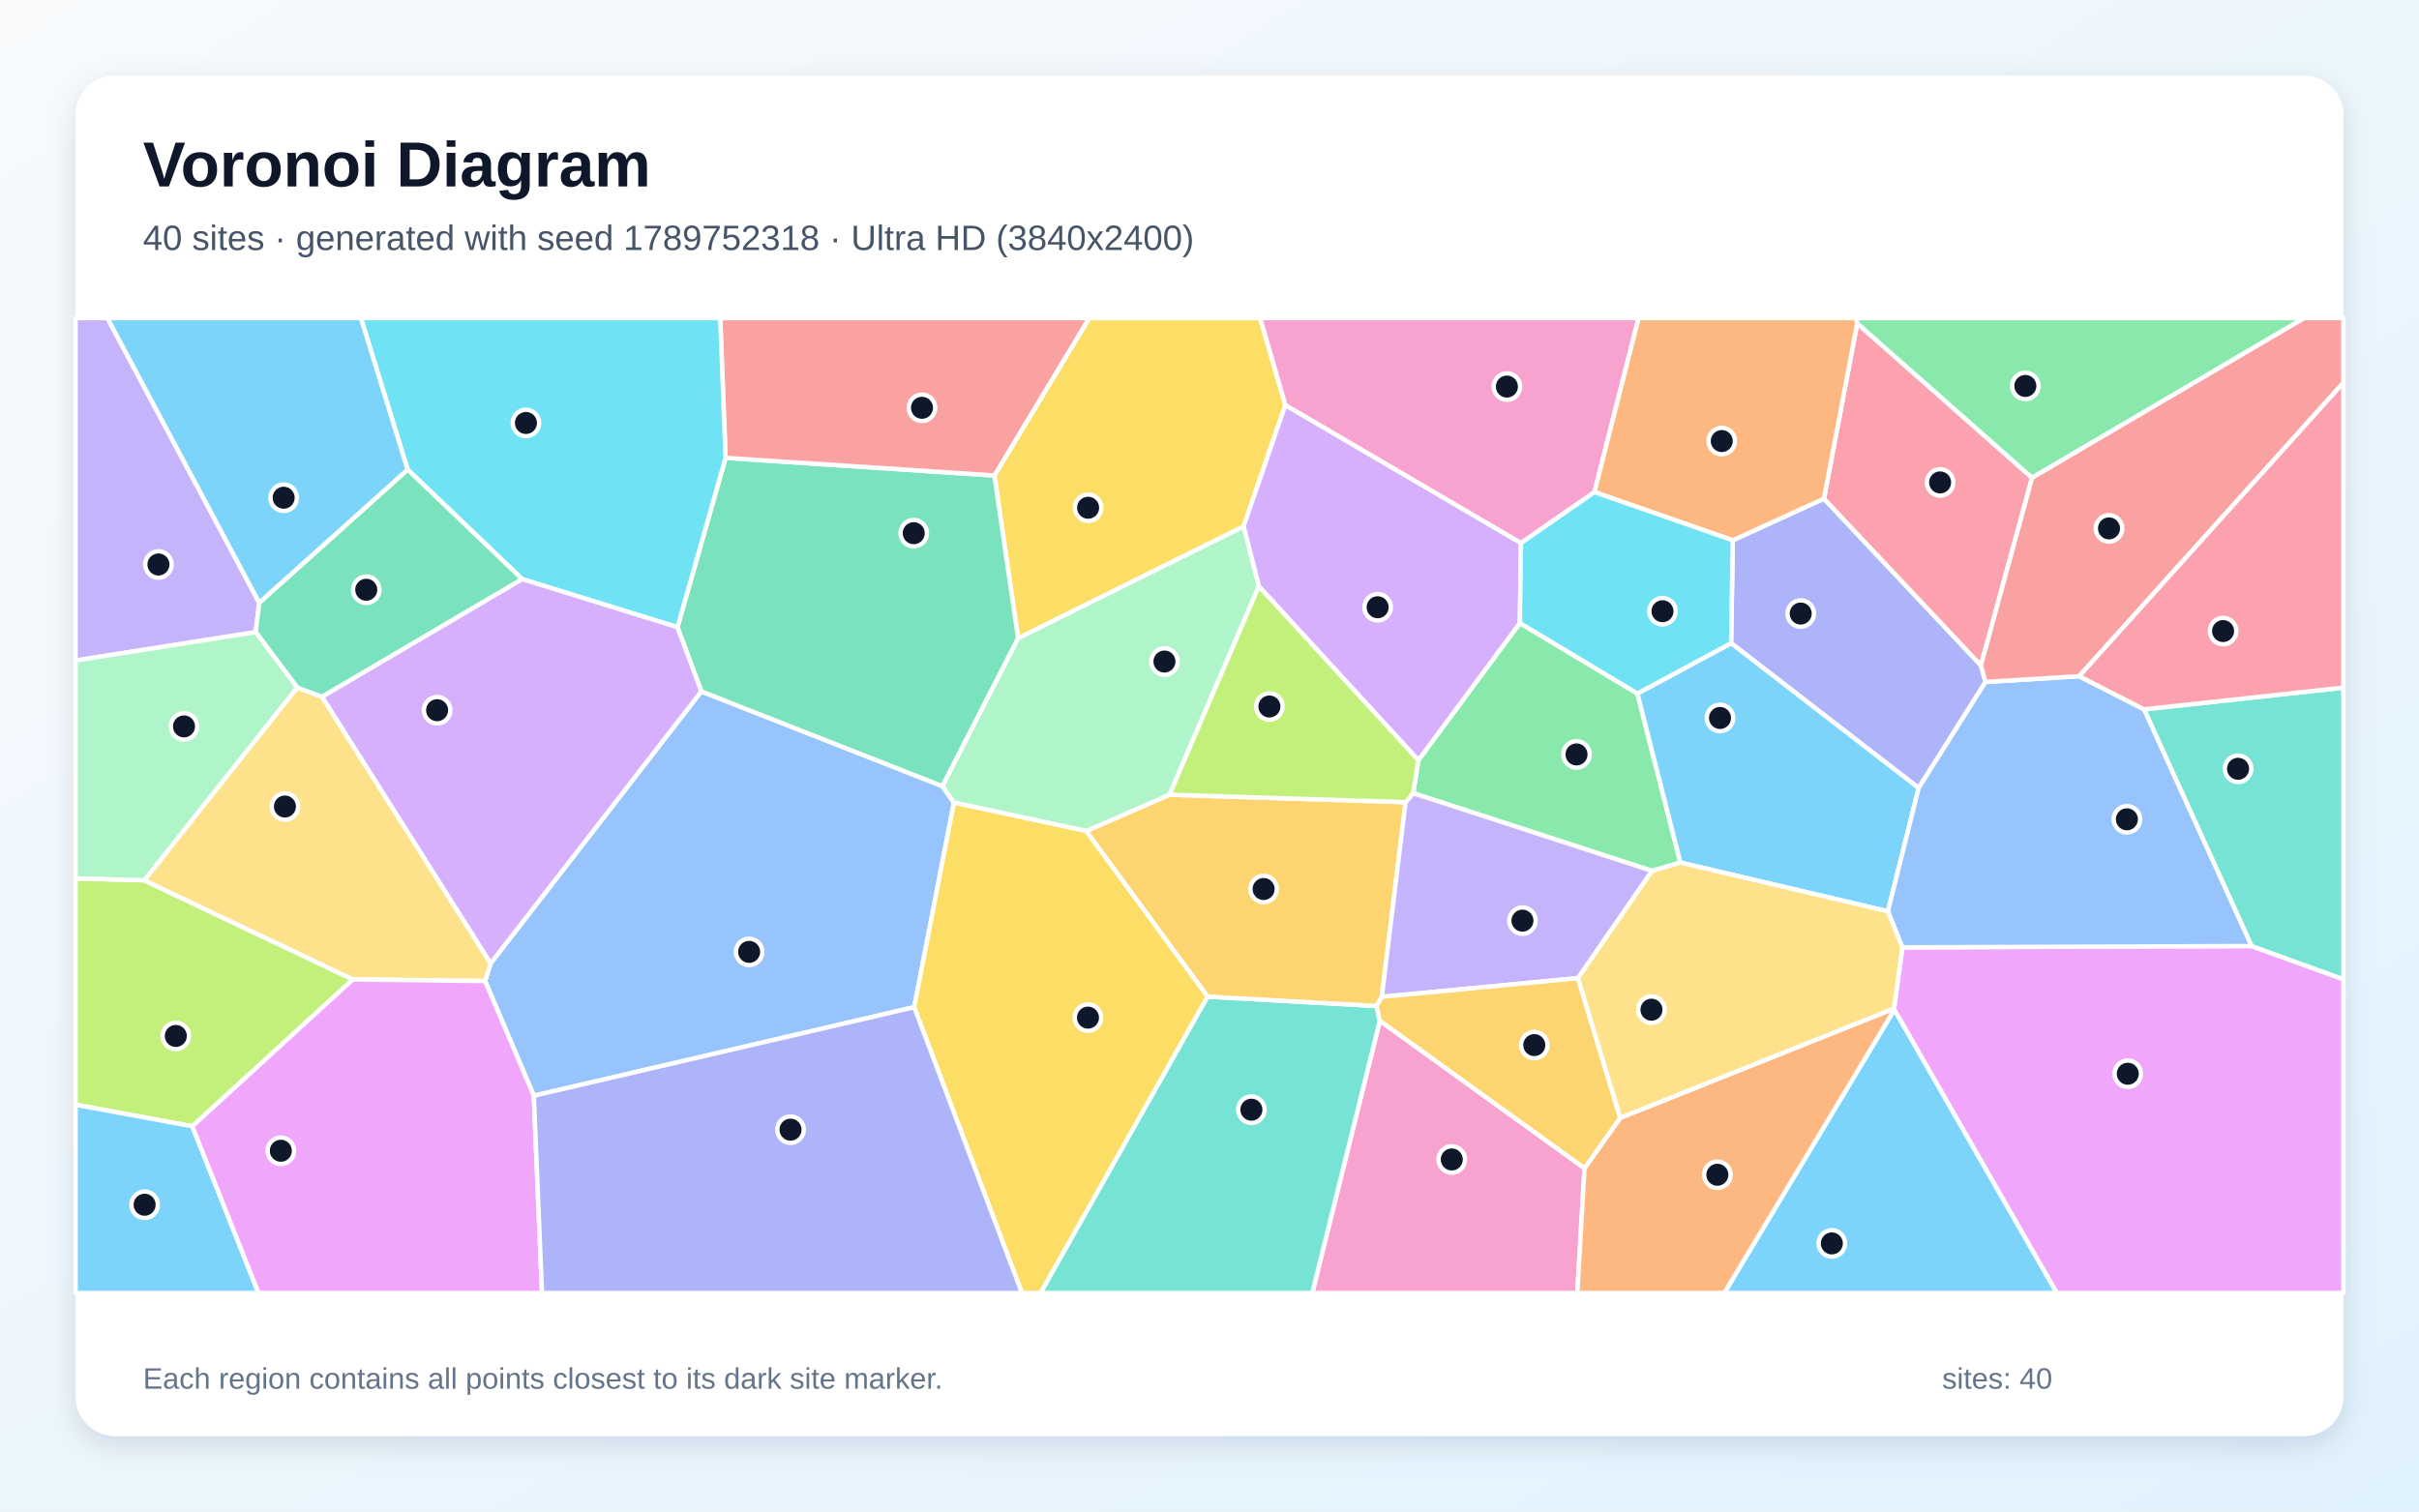
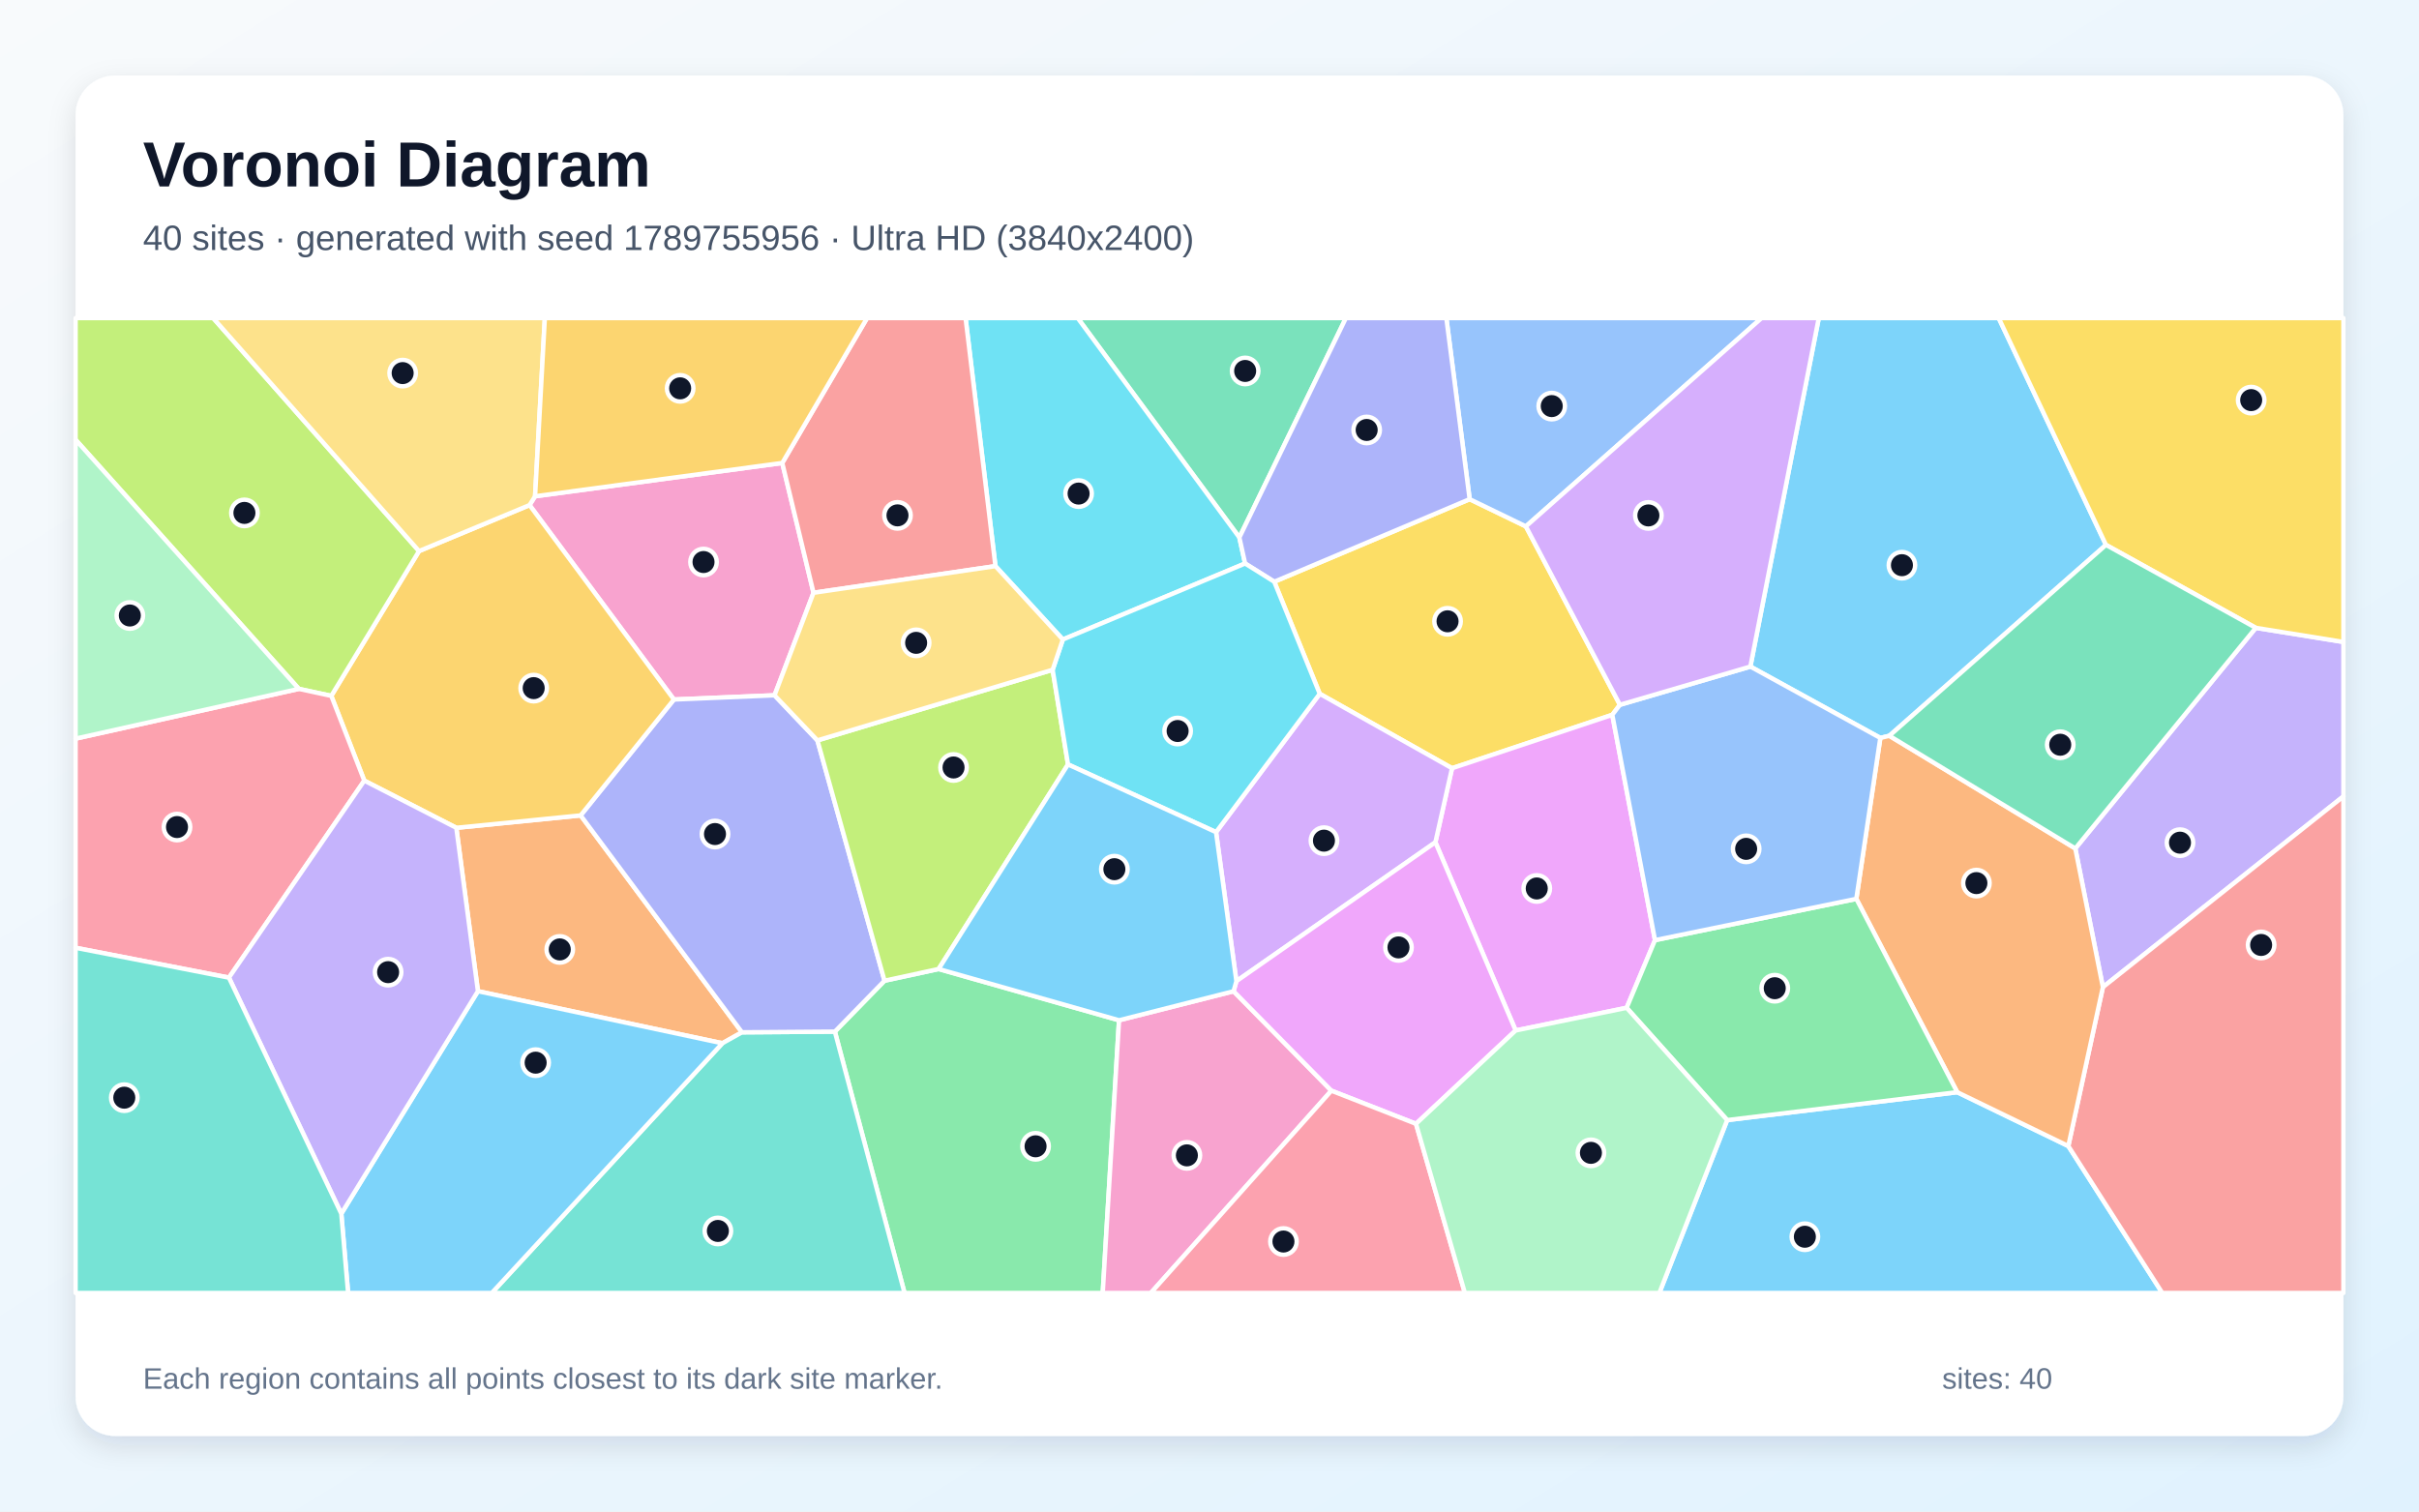
<svg xmlns="http://www.w3.org/2000/svg" width="3840" height="2400" viewBox="0 0 3840 2400" role="img" aria-labelledby="title description">
  <defs>
    <linearGradient id="background" x1="0" y1="0" x2="1" y2="1">
      <stop stop-color="#F8FAFC" />
      <stop offset="1" stop-color="#E0F2FE" />
    </linearGradient>
    <filter id="shadow" x="-5%" y="-5%" width="110%" height="110%">
      <feDropShadow dx="0" dy="15" stdDeviation="22" flood-color="#0F172A" flood-opacity=".12" />
    </filter>
  </defs>
  <rect width="3840" height="2400" fill="url(#background)" />
  <rect x="120" y="120" width="3600" height="2160" rx="63" fill="#FFFFFF" filter="url(#shadow)" />
  <g font-family="Arial, sans-serif">
    <text x="227" y="296" font-size="101" font-weight="700" fill="#0F172A">Voronoi Diagram</text>
-     <text x="227" y="397" font-size="56" fill="#475569">40 sites · generated with seed 1789752318 · Ultra HD (3840x2400)</text>
+     <text x="227" y="397" font-size="56" fill="#475569">40 sites · generated with seed 1789755956 · Ultra HD (3840x2400)</text>
  </g>
  <g stroke="#FFFFFF" stroke-width="7" stroke-linejoin="round">
-     <polygon points="3007.2,1603.0 3265.2,2053.0 2737.1,2053.0" fill="#38BDF8" fill-opacity="0.65" />
-     <polygon points="411.5,957.0 405.9,1003.7 120.0,1048.8 120.0,505.0 170.5,505.0" fill="#A78BFA" fill-opacity="0.65" />
-     <polygon points="2190.4,1620.7 2515.3,1854.9 2503.9,2053.0 2083.1,2053.0" fill="#F472B6" fill-opacity="0.65" />
-     <polygon points="2515.3,1854.9 2572.0,1774.9 3006.7,1601.3 3007.2,1603.0 2737.1,2053.0 2503.9,2053.0" fill="#FB923C" fill-opacity="0.65" />
-     <polygon points="2040.4,643.1 1974.1,835.9 1616.2,1013.5 1578.5,755.0 1729.0,505.0 2000.4,505.0" fill="#FACC15" fill-opacity="0.65" />
-     <polygon points="2251.5,1207.1 2412.7,989.2 2599.3,1101.2 2667.5,1369.6 2622.5,1382.8 2243.3,1259.4" fill="#4ADE80" fill-opacity="0.65" />
-     <polygon points="1916.8,1582.4 2185.1,1597.3 2190.4,1620.7 2083.1,2053.0 1651.6,2053.0" fill="#2DD4BF" fill-opacity="0.65" />
-     <polygon points="847.4,1739.8 770.1,1557.7 778.9,1529.5 1113.3,1097.8 1496.1,1248.3 1514.3,1274.4 1451.2,1599.2" fill="#60A5FA" fill-opacity="0.65" />
-     <polygon points="3007.2,1603.0 3006.7,1601.3 3019.8,1504.2 3574.2,1502.1 3720.0,1554.9 3720.0,2053.0 3265.2,2053.0" fill="#E879F9" fill-opacity="0.65" />
-     <polygon points="1496.1,1248.3 1113.3,1097.8 1075.4,995.8 1151.8,727.0 1578.5,755.0 1616.2,1013.5" fill="#34D399" fill-opacity="0.65" />
-     <polygon points="1578.5,755.0 1151.8,727.0 1143.3,505.0 1729.0,505.0" fill="#F87171" fill-opacity="0.65" />
-     <polygon points="2750.7,857.9 2895.4,791.7 3144.6,1056.6 3151.9,1082.8 3045.7,1251.2 2748.0,1021.2" fill="#818CF8" fill-opacity="0.65" />
-     <polygon points="2231.3,1273.7 2193.5,1582.8 2185.1,1597.3 1916.8,1582.4 1724.2,1319.5 1856.5,1261.8" fill="#FBBF24" fill-opacity="0.65" />
-     <polygon points="305.3,1788.3 120.0,1754.1 120.0,1394.8 228.9,1397.7 560.1,1555.2" fill="#A3E635" fill-opacity="0.65" />
-     <polygon points="2414.5,862.2 2412.7,989.2 2251.5,1207.1 1998.3,931.0 1974.1,835.9 2040.4,643.1" fill="#C084FC" fill-opacity="0.65" />
-     <polygon points="3225.8,758.6 3144.6,1056.6 2895.4,791.7 2948.2,513.4" fill="#FB7185" fill-opacity="0.65" />
-     <polygon points="1151.8,727.0 1075.4,995.8 829.0,919.6 647.1,745.6 572.9,505.0 1143.3,505.0" fill="#22D3EE" fill-opacity="0.65" />
-     <polygon points="1998.3,931.0 1856.5,1261.8 1724.2,1319.5 1514.3,1274.4 1496.1,1248.3 1616.2,1013.5 1974.1,835.9" fill="#86EFAC" fill-opacity="0.65" />
-     <polygon points="560.1,1555.2 228.9,1397.7 471.7,1091.6 511.3,1106.4 778.9,1529.5 770.1,1557.7" fill="#FCD34D" fill-opacity="0.65" />
-     <polygon points="120.0,1754.1 305.3,1788.3 410.3,2053.0 120.0,2053.0" fill="#38BDF8" fill-opacity="0.65" />
-     <polygon points="2748.0,1021.2 3045.7,1251.2 2996.9,1447.0 2667.5,1369.6 2599.3,1101.2" fill="#38BDF8" fill-opacity="0.65" />
-     <polygon points="2504.9,1553.1 2193.5,1582.8 2231.3,1273.7 2243.3,1259.4 2622.5,1382.8" fill="#A78BFA" fill-opacity="0.65" />
-     <polygon points="2531.1,781.4 2414.5,862.2 2040.4,643.1 2000.4,505.0 2601.2,505.0" fill="#F472B6" fill-opacity="0.65" />
-     <polygon points="2948.2,513.4 2895.4,791.7 2750.7,857.9 2531.1,781.4 2601.2,505.0 2946.7,505.0" fill="#FB923C" fill-opacity="0.65" />
-     <polygon points="1451.2,1599.2 1514.3,1274.4 1724.2,1319.5 1916.8,1582.4 1651.6,2053.0 1622.2,2053.0" fill="#FACC15" fill-opacity="0.65" />
-     <polygon points="3225.8,758.6 2948.2,513.4 2946.7,505.0 3657.8,505.0" fill="#4ADE80" fill-opacity="0.65" />
-     <polygon points="3574.2,1502.1 3403.5,1126.3 3720.0,1091.8 3720.0,1554.9" fill="#2DD4BF" fill-opacity="0.65" />
-     <polygon points="3300.5,1073.7 3403.5,1126.3 3574.2,1502.1 3019.8,1504.2 2996.9,1447.0 3045.7,1251.2 3151.9,1082.8" fill="#60A5FA" fill-opacity="0.65" />
-     <polygon points="305.3,1788.3 560.1,1555.2 770.1,1557.7 847.4,1739.8 860.4,2053.0 410.3,2053.0" fill="#E879F9" fill-opacity="0.65" />
-     <polygon points="647.1,745.6 829.0,919.6 511.3,1106.4 471.7,1091.6 405.9,1003.7 411.5,957.0" fill="#34D399" fill-opacity="0.65" />
-     <polygon points="3300.5,1073.7 3151.9,1082.8 3144.6,1056.6 3225.8,758.6 3657.8,505.0 3720.0,505.0 3720.0,607.7" fill="#F87171" fill-opacity="0.65" />
-     <polygon points="847.4,1739.8 1451.2,1599.2 1622.2,2053.0 860.4,2053.0" fill="#818CF8" fill-opacity="0.65" />
-     <polygon points="2185.1,1597.3 2193.5,1582.8 2504.9,1553.1 2572.0,1774.9 2515.3,1854.9 2190.4,1620.7" fill="#FBBF24" fill-opacity="0.65" />
-     <polygon points="1998.3,931.0 2251.5,1207.1 2243.3,1259.4 2231.3,1273.7 1856.5,1261.8" fill="#A3E635" fill-opacity="0.65" />
-     <polygon points="511.3,1106.4 829.0,919.6 1075.4,995.8 1113.3,1097.8 778.9,1529.5" fill="#C084FC" fill-opacity="0.65" />
-     <polygon points="3403.5,1126.3 3300.5,1073.7 3720.0,607.7 3720.0,1091.8" fill="#FB7185" fill-opacity="0.65" />
-     <polygon points="2531.1,781.4 2750.7,857.9 2748.0,1021.2 2599.3,1101.2 2412.7,989.2 2414.5,862.2" fill="#22D3EE" fill-opacity="0.65" />
-     <polygon points="471.7,1091.6 228.9,1397.7 120.0,1394.8 120.0,1048.8 405.9,1003.7" fill="#86EFAC" fill-opacity="0.65" />
-     <polygon points="2996.9,1447.0 3019.8,1504.2 3006.7,1601.3 2572.0,1774.9 2504.9,1553.1 2622.5,1382.8 2667.5,1369.6" fill="#FCD34D" fill-opacity="0.65" />
-     <polygon points="647.1,745.6 411.5,957.0 170.5,505.0 572.9,505.0" fill="#38BDF8" fill-opacity="0.65" />
+     <polygon points="2741.8,1778.5 3107.0,1734.2 3283.3,1819.7 3432.5,2053.0 2634.1,2053.0" fill="#38BDF8" fill-opacity="0.65" />
+     <polygon points="3338.2,1567.4 3294.4,1347.2 3580.9,996.9 3720.0,1019.3 3720.0,1264.5" fill="#A78BFA" fill-opacity="0.65" />
+     <polygon points="1241.8,735.1 1291.4,941.2 1229.5,1104.0 1069.8,1110.7 840.6,802.0 849.4,788.0" fill="#F472B6" fill-opacity="0.65" />
+     <polygon points="758.7,1573.8 724.4,1314.4 921.7,1294.7 1177.8,1639.1 1146.7,1656.5" fill="#FB923C" fill-opacity="0.65" />
+     <polygon points="2571.5,1119.1 2559.4,1135.0 2305.0,1219.8 2095.0,1101.6 2022.8,923.7 2333.0,792.6 2422.2,835.8" fill="#FACC15" fill-opacity="0.65" />
+     <polygon points="1325.3,1638.0 1404.1,1557.2 1490.0,1538.6 1776.4,1620.0 1750.5,2053.0 1435.9,2053.0" fill="#4ADE80" fill-opacity="0.65" />
+     <polygon points="1146.7,1656.5 1177.8,1639.1 1325.3,1638.0 1435.9,2053.0 780.6,2053.0" fill="#2DD4BF" fill-opacity="0.65" />
+     <polygon points="2422.2,835.8 2333.0,792.6 2296.0,505.0 2796.4,505.0" fill="#60A5FA" fill-opacity="0.65" />
+     <polygon points="2406.0,1636.2 2278.6,1337.4 2305.0,1219.8 2559.4,1135.0 2627.2,1492.8 2582.2,1600.2" fill="#E879F9" fill-opacity="0.65" />
+     <polygon points="1967.4,853.4 1710.8,505.0 2136.5,505.0" fill="#34D399" fill-opacity="0.65" />
+     <polygon points="3283.3,1819.7 3338.2,1567.4 3720.0,1264.5 3720.0,2053.0 3432.5,2053.0" fill="#F87171" fill-opacity="0.65" />
+     <polygon points="1297.6,1175.6 1404.1,1557.2 1325.3,1638.0 1177.8,1639.1 921.7,1294.7 1069.8,1110.7 1229.5,1104.0" fill="#818CF8" fill-opacity="0.65" />
+     <polygon points="921.7,1294.7 724.4,1314.4 578.3,1239.5 525.9,1104.9 665.2,875.0 840.6,802.0 1069.8,1110.7" fill="#FBBF24" fill-opacity="0.65" />
+     <polygon points="665.2,875.0 525.9,1104.9 474.4,1093.8 120.0,698.2 120.0,505.0 338.4,505.0" fill="#A3E635" fill-opacity="0.65" />
+     <polygon points="2278.6,1337.4 1962.7,1557.9 1930.4,1321.3 2095.0,1101.6 2305.0,1219.8" fill="#C084FC" fill-opacity="0.65" />
+     <polygon points="363.4,1552.3 120.0,1504.9 120.0,1172.8 474.4,1093.8 525.9,1104.9 578.3,1239.5" fill="#FB7185" fill-opacity="0.65" />
+     <polygon points="1967.4,853.4 1976.5,894.7 1687.2,1015.4 1580.2,898.9 1532.8,505.0 1710.8,505.0" fill="#22D3EE" fill-opacity="0.65" />
+     <polygon points="474.4,1093.8 120.0,1172.8 120.0,698.2" fill="#86EFAC" fill-opacity="0.65" />
+     <polygon points="849.4,788.0 840.6,802.0 665.2,875.0 338.4,505.0 864.9,505.0" fill="#FCD34D" fill-opacity="0.65" />
+     <polygon points="3343.1,865.2 2999.2,1168.3 2984.9,1171.7 2778.6,1058.4 2887.2,505.0 3172.8,505.0" fill="#38BDF8" fill-opacity="0.65" />
+     <polygon points="541.8,1927.1 758.7,1573.8 1146.7,1656.5 780.6,2053.0 552.6,2053.0" fill="#38BDF8" fill-opacity="0.65" />
+     <polygon points="363.4,1552.3 578.3,1239.5 724.4,1314.4 758.7,1573.8 541.8,1927.1" fill="#A78BFA" fill-opacity="0.65" />
+     <polygon points="1776.4,1620.0 1958.2,1573.9 2113.5,1731.8 1826.8,2053.0 1750.5,2053.0" fill="#F472B6" fill-opacity="0.65" />
+     <polygon points="2946.8,1427.2 2984.9,1171.7 2999.2,1168.3 3294.4,1347.2 3338.2,1567.4 3283.3,1819.7 3107.0,1734.2" fill="#FB923C" fill-opacity="0.65" />
+     <polygon points="3580.9,996.9 3343.1,865.2 3172.8,505.0 3720.0,505.0 3720.0,1019.3" fill="#FACC15" fill-opacity="0.65" />
+     <polygon points="2582.2,1600.2 2627.2,1492.8 2946.8,1427.2 3107.0,1734.2 2741.8,1778.5" fill="#4ADE80" fill-opacity="0.65" />
+     <polygon points="120.0,1504.9 363.4,1552.3 541.8,1927.1 552.6,2053.0 120.0,2053.0" fill="#2DD4BF" fill-opacity="0.65" />
+     <polygon points="2627.2,1492.8 2559.4,1135.0 2571.5,1119.1 2778.6,1058.4 2984.9,1171.7 2946.8,1427.2" fill="#60A5FA" fill-opacity="0.65" />
+     <polygon points="2247.8,1784.4 2113.5,1731.8 1958.2,1573.9 1962.7,1557.9 2278.6,1337.4 2406.0,1636.2" fill="#E879F9" fill-opacity="0.65" />
+     <polygon points="3580.9,996.9 3294.4,1347.2 2999.2,1168.3 3343.1,865.2" fill="#34D399" fill-opacity="0.65" />
+     <polygon points="1580.2,898.9 1291.4,941.2 1241.8,735.1 1376.4,505.0 1532.8,505.0" fill="#F87171" fill-opacity="0.65" />
+     <polygon points="2333.0,792.6 2022.8,923.7 1976.5,894.7 1967.4,853.4 2136.5,505.0 2296.0,505.0" fill="#818CF8" fill-opacity="0.65" />
+     <polygon points="1241.8,735.1 849.4,788.0 864.9,505.0 1376.4,505.0" fill="#FBBF24" fill-opacity="0.65" />
+     <polygon points="1671.0,1063.5 1695.4,1213.8 1490.0,1538.6 1404.1,1557.2 1297.6,1175.6" fill="#A3E635" fill-opacity="0.65" />
+     <polygon points="2778.6,1058.4 2571.5,1119.1 2422.2,835.8 2796.4,505.0 2887.2,505.0" fill="#C084FC" fill-opacity="0.65" />
+     <polygon points="2113.5,1731.8 2247.8,1784.4 2325.4,2053.0 1826.8,2053.0" fill="#FB7185" fill-opacity="0.65" />
+     <polygon points="1930.4,1321.3 1695.4,1213.8 1671.0,1063.5 1687.2,1015.4 1976.5,894.7 2022.8,923.7 2095.0,1101.6" fill="#22D3EE" fill-opacity="0.65" />
+     <polygon points="2247.8,1784.4 2406.0,1636.2 2582.2,1600.2 2741.8,1778.5 2634.1,2053.0 2325.4,2053.0" fill="#86EFAC" fill-opacity="0.65" />
+     <polygon points="1580.2,898.9 1687.2,1015.4 1671.0,1063.5 1297.6,1175.6 1229.5,1104.0 1291.4,941.2" fill="#FCD34D" fill-opacity="0.65" />
+     <polygon points="1695.4,1213.8 1930.4,1321.3 1962.7,1557.9 1958.2,1573.9 1776.4,1620.0 1490.0,1538.6" fill="#38BDF8" fill-opacity="0.65" />
  </g>
  <g>
-     <circle cx="2907.9" cy="1974.3" r="21" fill="#0F172A" stroke="#FFFFFF" stroke-width="7" />
-     <circle cx="251.5" cy="896.3" r="21" fill="#0F172A" stroke="#FFFFFF" stroke-width="7" />
-     <circle cx="2304.6" cy="1841.0" r="21" fill="#0F172A" stroke="#FFFFFF" stroke-width="7" />
-     <circle cx="2726.2" cy="1865.3" r="21" fill="#0F172A" stroke="#FFFFFF" stroke-width="7" />
-     <circle cx="1727.3" cy="806.2" r="21" fill="#0F172A" stroke="#FFFFFF" stroke-width="7" />
-     <circle cx="2502.6" cy="1197.9" r="21" fill="#0F172A" stroke="#FFFFFF" stroke-width="7" />
-     <circle cx="1986.5" cy="1762.0" r="21" fill="#0F172A" stroke="#FFFFFF" stroke-width="7" />
-     <circle cx="1189.2" cy="1511.4" r="21" fill="#0F172A" stroke="#FFFFFF" stroke-width="7" />
-     <circle cx="3377.7" cy="1704.9" r="21" fill="#0F172A" stroke="#FFFFFF" stroke-width="7" />
-     <circle cx="1450.5" cy="846.6" r="21" fill="#0F172A" stroke="#FFFFFF" stroke-width="7" />
-     <circle cx="1463.6" cy="647.5" r="21" fill="#0F172A" stroke="#FFFFFF" stroke-width="7" />
-     <circle cx="2858.5" cy="974.2" r="21" fill="#0F172A" stroke="#FFFFFF" stroke-width="7" />
-     <circle cx="2005.9" cy="1411.6" r="21" fill="#0F172A" stroke="#FFFFFF" stroke-width="7" />
-     <circle cx="279.1" cy="1644.9" r="21" fill="#0F172A" stroke="#FFFFFF" stroke-width="7" />
-     <circle cx="2186.9" cy="964.2" r="21" fill="#0F172A" stroke="#FFFFFF" stroke-width="7" />
-     <circle cx="3079.8" cy="766.0" r="21" fill="#0F172A" stroke="#FFFFFF" stroke-width="7" />
-     <circle cx="834.9" cy="671.6" r="21" fill="#0F172A" stroke="#FFFFFF" stroke-width="7" />
-     <circle cx="1848.5" cy="1050.4" r="21" fill="#0F172A" stroke="#FFFFFF" stroke-width="7" />
-     <circle cx="452.3" cy="1280.6" r="21" fill="#0F172A" stroke="#FFFFFF" stroke-width="7" />
-     <circle cx="229.6" cy="1912.9" r="21" fill="#0F172A" stroke="#FFFFFF" stroke-width="7" />
-     <circle cx="2730.4" cy="1140.0" r="21" fill="#0F172A" stroke="#FFFFFF" stroke-width="7" />
-     <circle cx="2416.8" cy="1461.8" r="21" fill="#0F172A" stroke="#FFFFFF" stroke-width="7" />
-     <circle cx="2392.1" cy="613.8" r="21" fill="#0F172A" stroke="#FFFFFF" stroke-width="7" />
-     <circle cx="2733.2" cy="700.3" r="21" fill="#0F172A" stroke="#FFFFFF" stroke-width="7" />
-     <circle cx="1727.1" cy="1615.8" r="21" fill="#0F172A" stroke="#FFFFFF" stroke-width="7" />
-     <circle cx="3215.1" cy="612.8" r="21" fill="#0F172A" stroke="#FFFFFF" stroke-width="7" />
-     <circle cx="3552.8" cy="1220.7" r="21" fill="#0F172A" stroke="#FFFFFF" stroke-width="7" />
-     <circle cx="3376.3" cy="1300.9" r="21" fill="#0F172A" stroke="#FFFFFF" stroke-width="7" />
-     <circle cx="445.8" cy="1827.2" r="21" fill="#0F172A" stroke="#FFFFFF" stroke-width="7" />
-     <circle cx="581.4" cy="936.4" r="21" fill="#0F172A" stroke="#FFFFFF" stroke-width="7" />
-     <circle cx="3347.9" cy="839.0" r="21" fill="#0F172A" stroke="#FFFFFF" stroke-width="7" />
-     <circle cx="1254.9" cy="1793.7" r="21" fill="#0F172A" stroke="#FFFFFF" stroke-width="7" />
-     <circle cx="2435.6" cy="1659.4" r="21" fill="#0F172A" stroke="#FFFFFF" stroke-width="7" />
-     <circle cx="2015.1" cy="1121.8" r="21" fill="#0F172A" stroke="#FFFFFF" stroke-width="7" />
-     <circle cx="693.9" cy="1127.7" r="21" fill="#0F172A" stroke="#FFFFFF" stroke-width="7" />
-     <circle cx="3529.0" cy="1002.0" r="21" fill="#0F172A" stroke="#FFFFFF" stroke-width="7" />
-     <circle cx="2639.1" cy="970.5" r="21" fill="#0F172A" stroke="#FFFFFF" stroke-width="7" />
-     <circle cx="292.1" cy="1153.4" r="21" fill="#0F172A" stroke="#FFFFFF" stroke-width="7" />
-     <circle cx="2621.6" cy="1603.2" r="21" fill="#0F172A" stroke="#FFFFFF" stroke-width="7" />
-     <circle cx="450.3" cy="790.3" r="21" fill="#0F172A" stroke="#FFFFFF" stroke-width="7" />
+     <circle cx="2865.1" cy="1963.7" r="21" fill="#0F172A" stroke="#FFFFFF" stroke-width="7" />
+     <circle cx="3460.6" cy="1338.0" r="21" fill="#0F172A" stroke="#FFFFFF" stroke-width="7" />
+     <circle cx="1116.8" cy="892.4" r="21" fill="#0F172A" stroke="#FFFFFF" stroke-width="7" />
+     <circle cx="888.6" cy="1507.5" r="21" fill="#0F172A" stroke="#FFFFFF" stroke-width="7" />
+     <circle cx="2297.9" cy="986.5" r="21" fill="#0F172A" stroke="#FFFFFF" stroke-width="7" />
+     <circle cx="1643.9" cy="1820.1" r="21" fill="#0F172A" stroke="#FFFFFF" stroke-width="7" />
+     <circle cx="1139.6" cy="1954.5" r="21" fill="#0F172A" stroke="#FFFFFF" stroke-width="7" />
+     <circle cx="2463.3" cy="644.8" r="21" fill="#0F172A" stroke="#FFFFFF" stroke-width="7" />
+     <circle cx="2439.5" cy="1410.7" r="21" fill="#0F172A" stroke="#FFFFFF" stroke-width="7" />
+     <circle cx="1976.6" cy="589.0" r="21" fill="#0F172A" stroke="#FFFFFF" stroke-width="7" />
+     <circle cx="3589.4" cy="1500.4" r="21" fill="#0F172A" stroke="#FFFFFF" stroke-width="7" />
+     <circle cx="1135.0" cy="1324.3" r="21" fill="#0F172A" stroke="#FFFFFF" stroke-width="7" />
+     <circle cx="847.2" cy="1092.6" r="21" fill="#0F172A" stroke="#FFFFFF" stroke-width="7" />
+     <circle cx="388.0" cy="814.4" r="21" fill="#0F172A" stroke="#FFFFFF" stroke-width="7" />
+     <circle cx="2101.7" cy="1334.8" r="21" fill="#0F172A" stroke="#FFFFFF" stroke-width="7" />
+     <circle cx="281.0" cy="1313.2" r="21" fill="#0F172A" stroke="#FFFFFF" stroke-width="7" />
+     <circle cx="1712.2" cy="783.7" r="21" fill="#0F172A" stroke="#FFFFFF" stroke-width="7" />
+     <circle cx="206.1" cy="977.3" r="21" fill="#0F172A" stroke="#FFFFFF" stroke-width="7" />
+     <circle cx="639.2" cy="592.4" r="21" fill="#0F172A" stroke="#FFFFFF" stroke-width="7" />
+     <circle cx="3019.2" cy="897.4" r="21" fill="#0F172A" stroke="#FFFFFF" stroke-width="7" />
+     <circle cx="850.3" cy="1687.3" r="21" fill="#0F172A" stroke="#FFFFFF" stroke-width="7" />
+     <circle cx="616.1" cy="1543.6" r="21" fill="#0F172A" stroke="#FFFFFF" stroke-width="7" />
+     <circle cx="1884.1" cy="1834.5" r="21" fill="#0F172A" stroke="#FFFFFF" stroke-width="7" />
+     <circle cx="3137.4" cy="1402.2" r="21" fill="#0F172A" stroke="#FFFFFF" stroke-width="7" />
+     <circle cx="3573.6" cy="635.3" r="21" fill="#0F172A" stroke="#FFFFFF" stroke-width="7" />
+     <circle cx="2817.3" cy="1569.1" r="21" fill="#0F172A" stroke="#FFFFFF" stroke-width="7" />
+     <circle cx="197.3" cy="1742.9" r="21" fill="#0F172A" stroke="#FFFFFF" stroke-width="7" />
+     <circle cx="2771.9" cy="1347.8" r="21" fill="#0F172A" stroke="#FFFFFF" stroke-width="7" />
+     <circle cx="2220.0" cy="1504.3" r="21" fill="#0F172A" stroke="#FFFFFF" stroke-width="7" />
+     <circle cx="3270.5" cy="1182.5" r="21" fill="#0F172A" stroke="#FFFFFF" stroke-width="7" />
+     <circle cx="1424.7" cy="818.3" r="21" fill="#0F172A" stroke="#FFFFFF" stroke-width="7" />
+     <circle cx="2169.5" cy="682.7" r="21" fill="#0F172A" stroke="#FFFFFF" stroke-width="7" />
+     <circle cx="1079.7" cy="616.6" r="21" fill="#0F172A" stroke="#FFFFFF" stroke-width="7" />
+     <circle cx="1513.7" cy="1218.6" r="21" fill="#0F172A" stroke="#FFFFFF" stroke-width="7" />
+     <circle cx="2616.7" cy="818.4" r="21" fill="#0F172A" stroke="#FFFFFF" stroke-width="7" />
+     <circle cx="2037.4" cy="1971.3" r="21" fill="#0F172A" stroke="#FFFFFF" stroke-width="7" />
+     <circle cx="1869.4" cy="1160.7" r="21" fill="#0F172A" stroke="#FFFFFF" stroke-width="7" />
+     <circle cx="2525.5" cy="1830.5" r="21" fill="#0F172A" stroke="#FFFFFF" stroke-width="7" />
+     <circle cx="1454.3" cy="1020.7" r="21" fill="#0F172A" stroke="#FFFFFF" stroke-width="7" />
+     <circle cx="1769.0" cy="1380.1" r="21" fill="#0F172A" stroke="#FFFFFF" stroke-width="7" />
  </g>
  <g font-family="Arial, sans-serif" font-size="47" fill="#64748B">
    <text x="227" y="2205">Each region contains all points closest to its dark site marker.</text>
    <text x="3083" y="2205">sites: 40</text>
  </g>
</svg>
